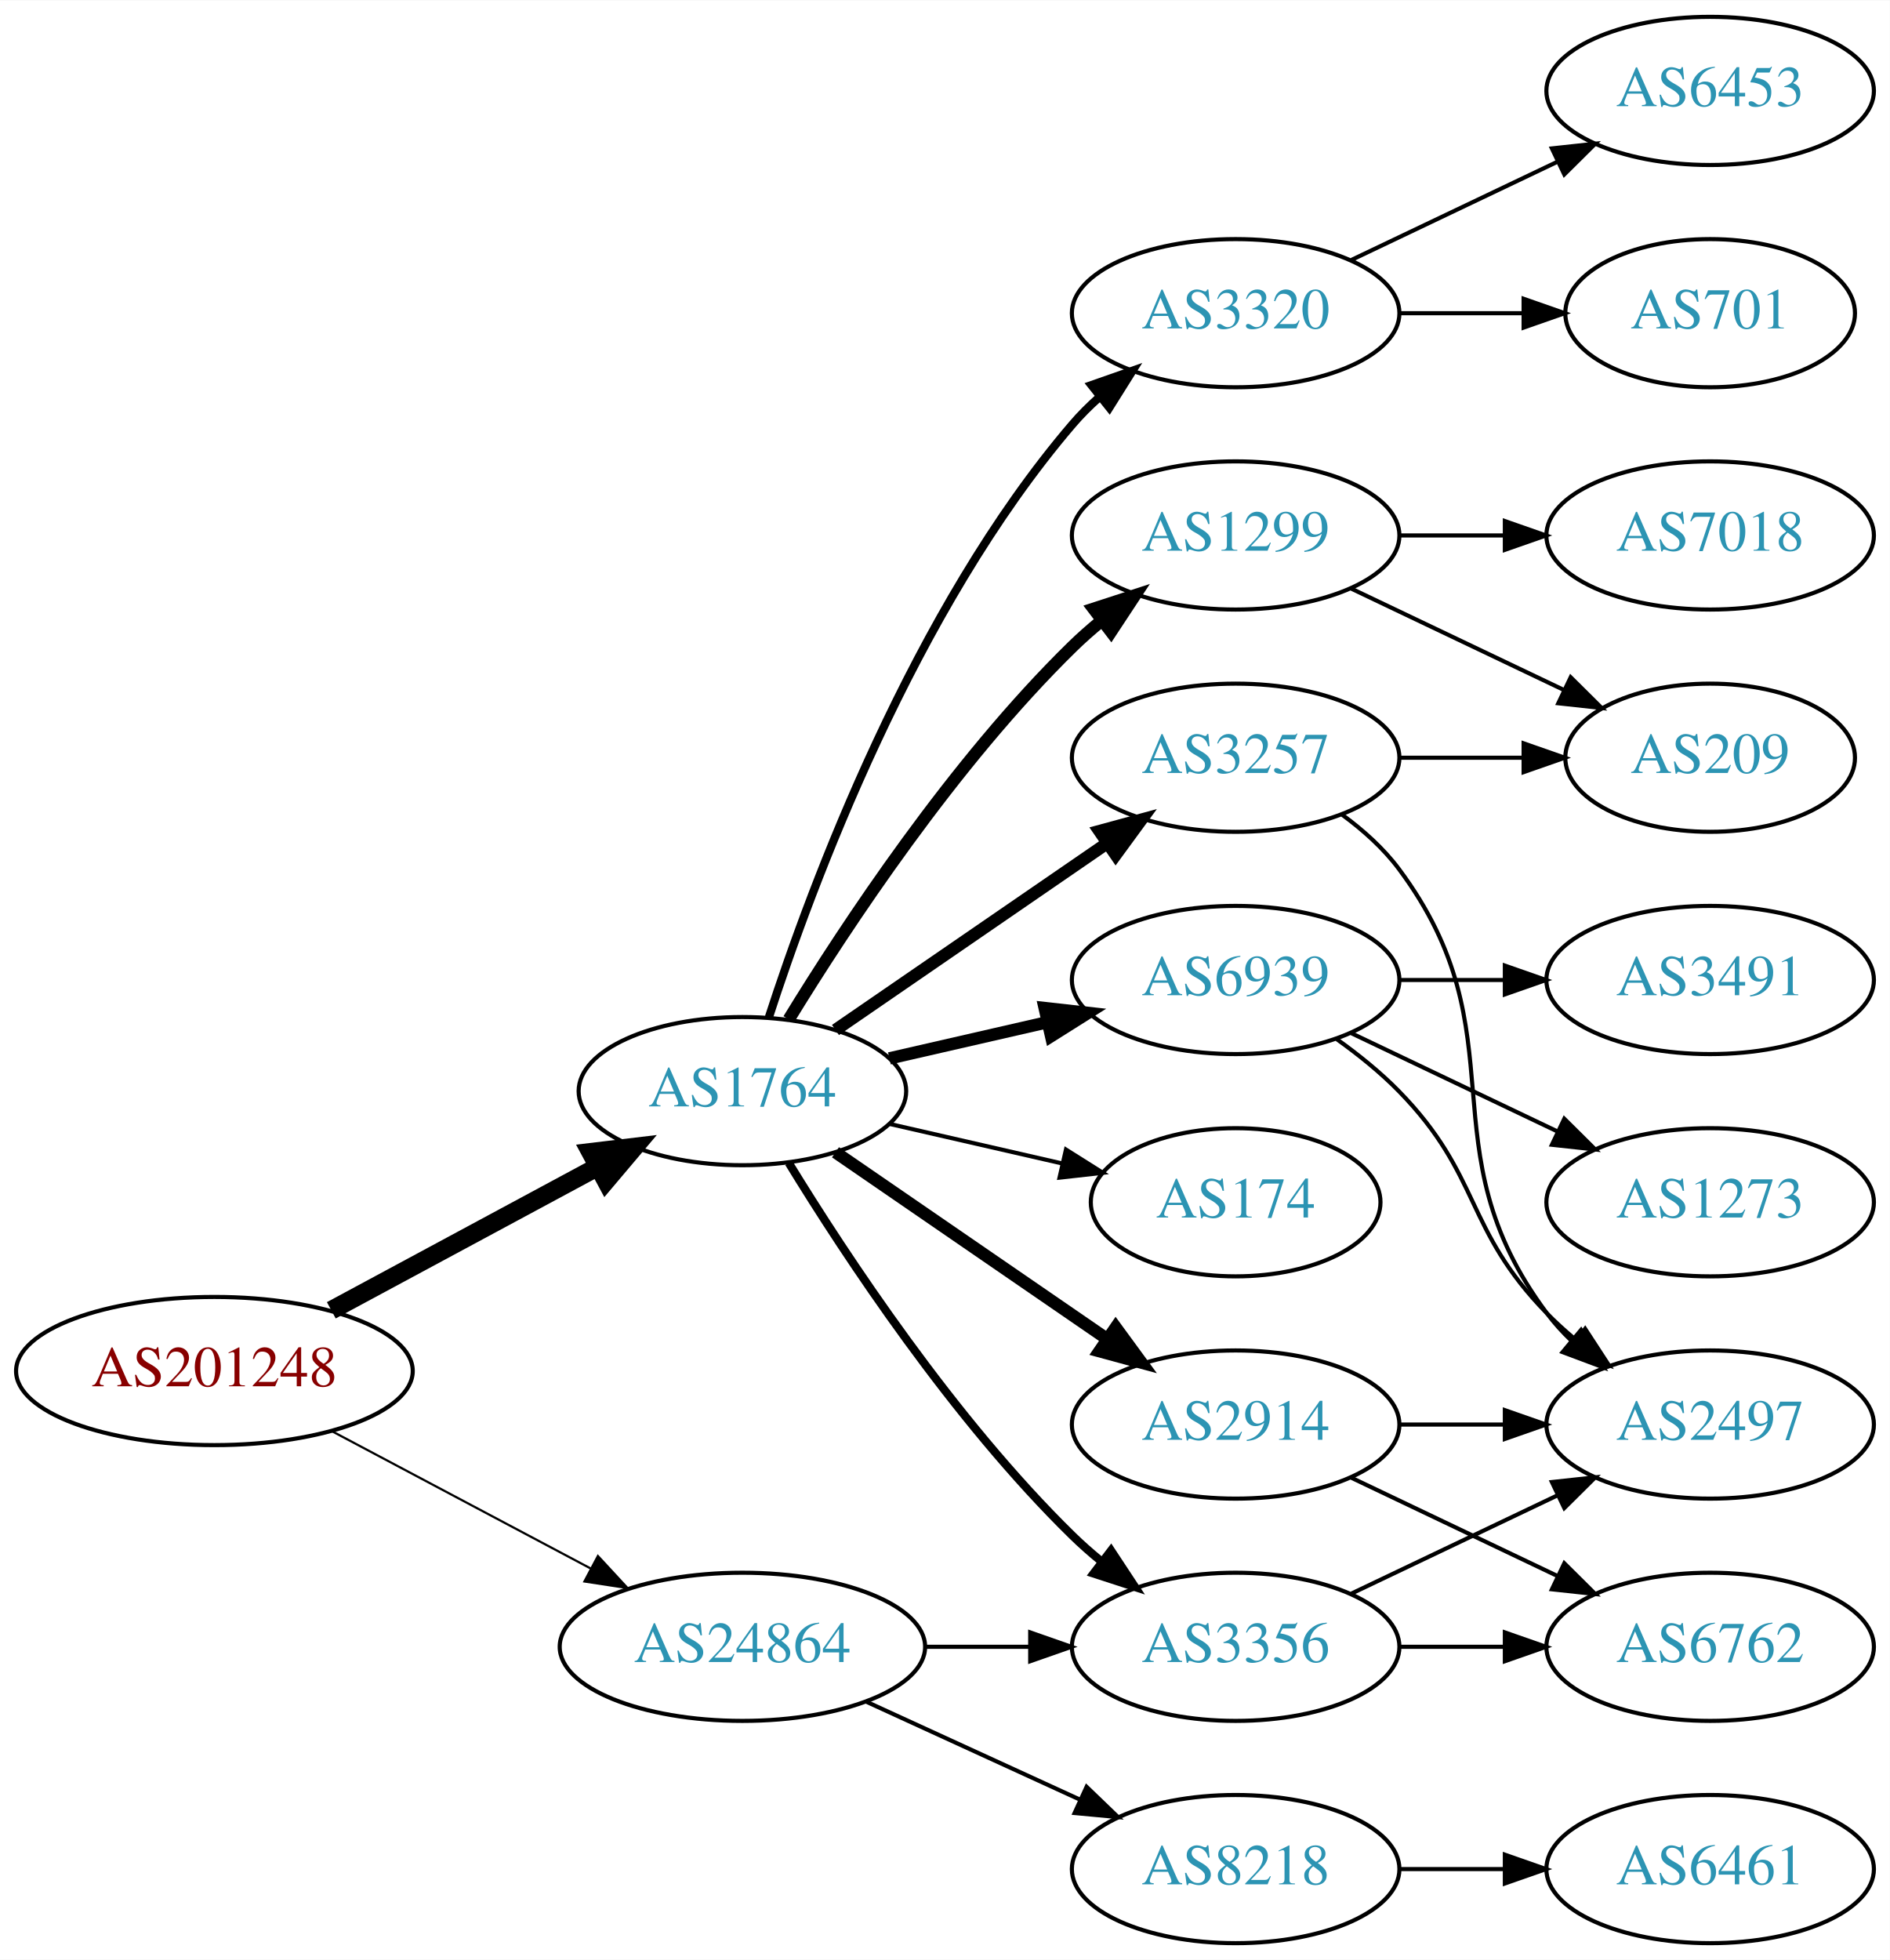
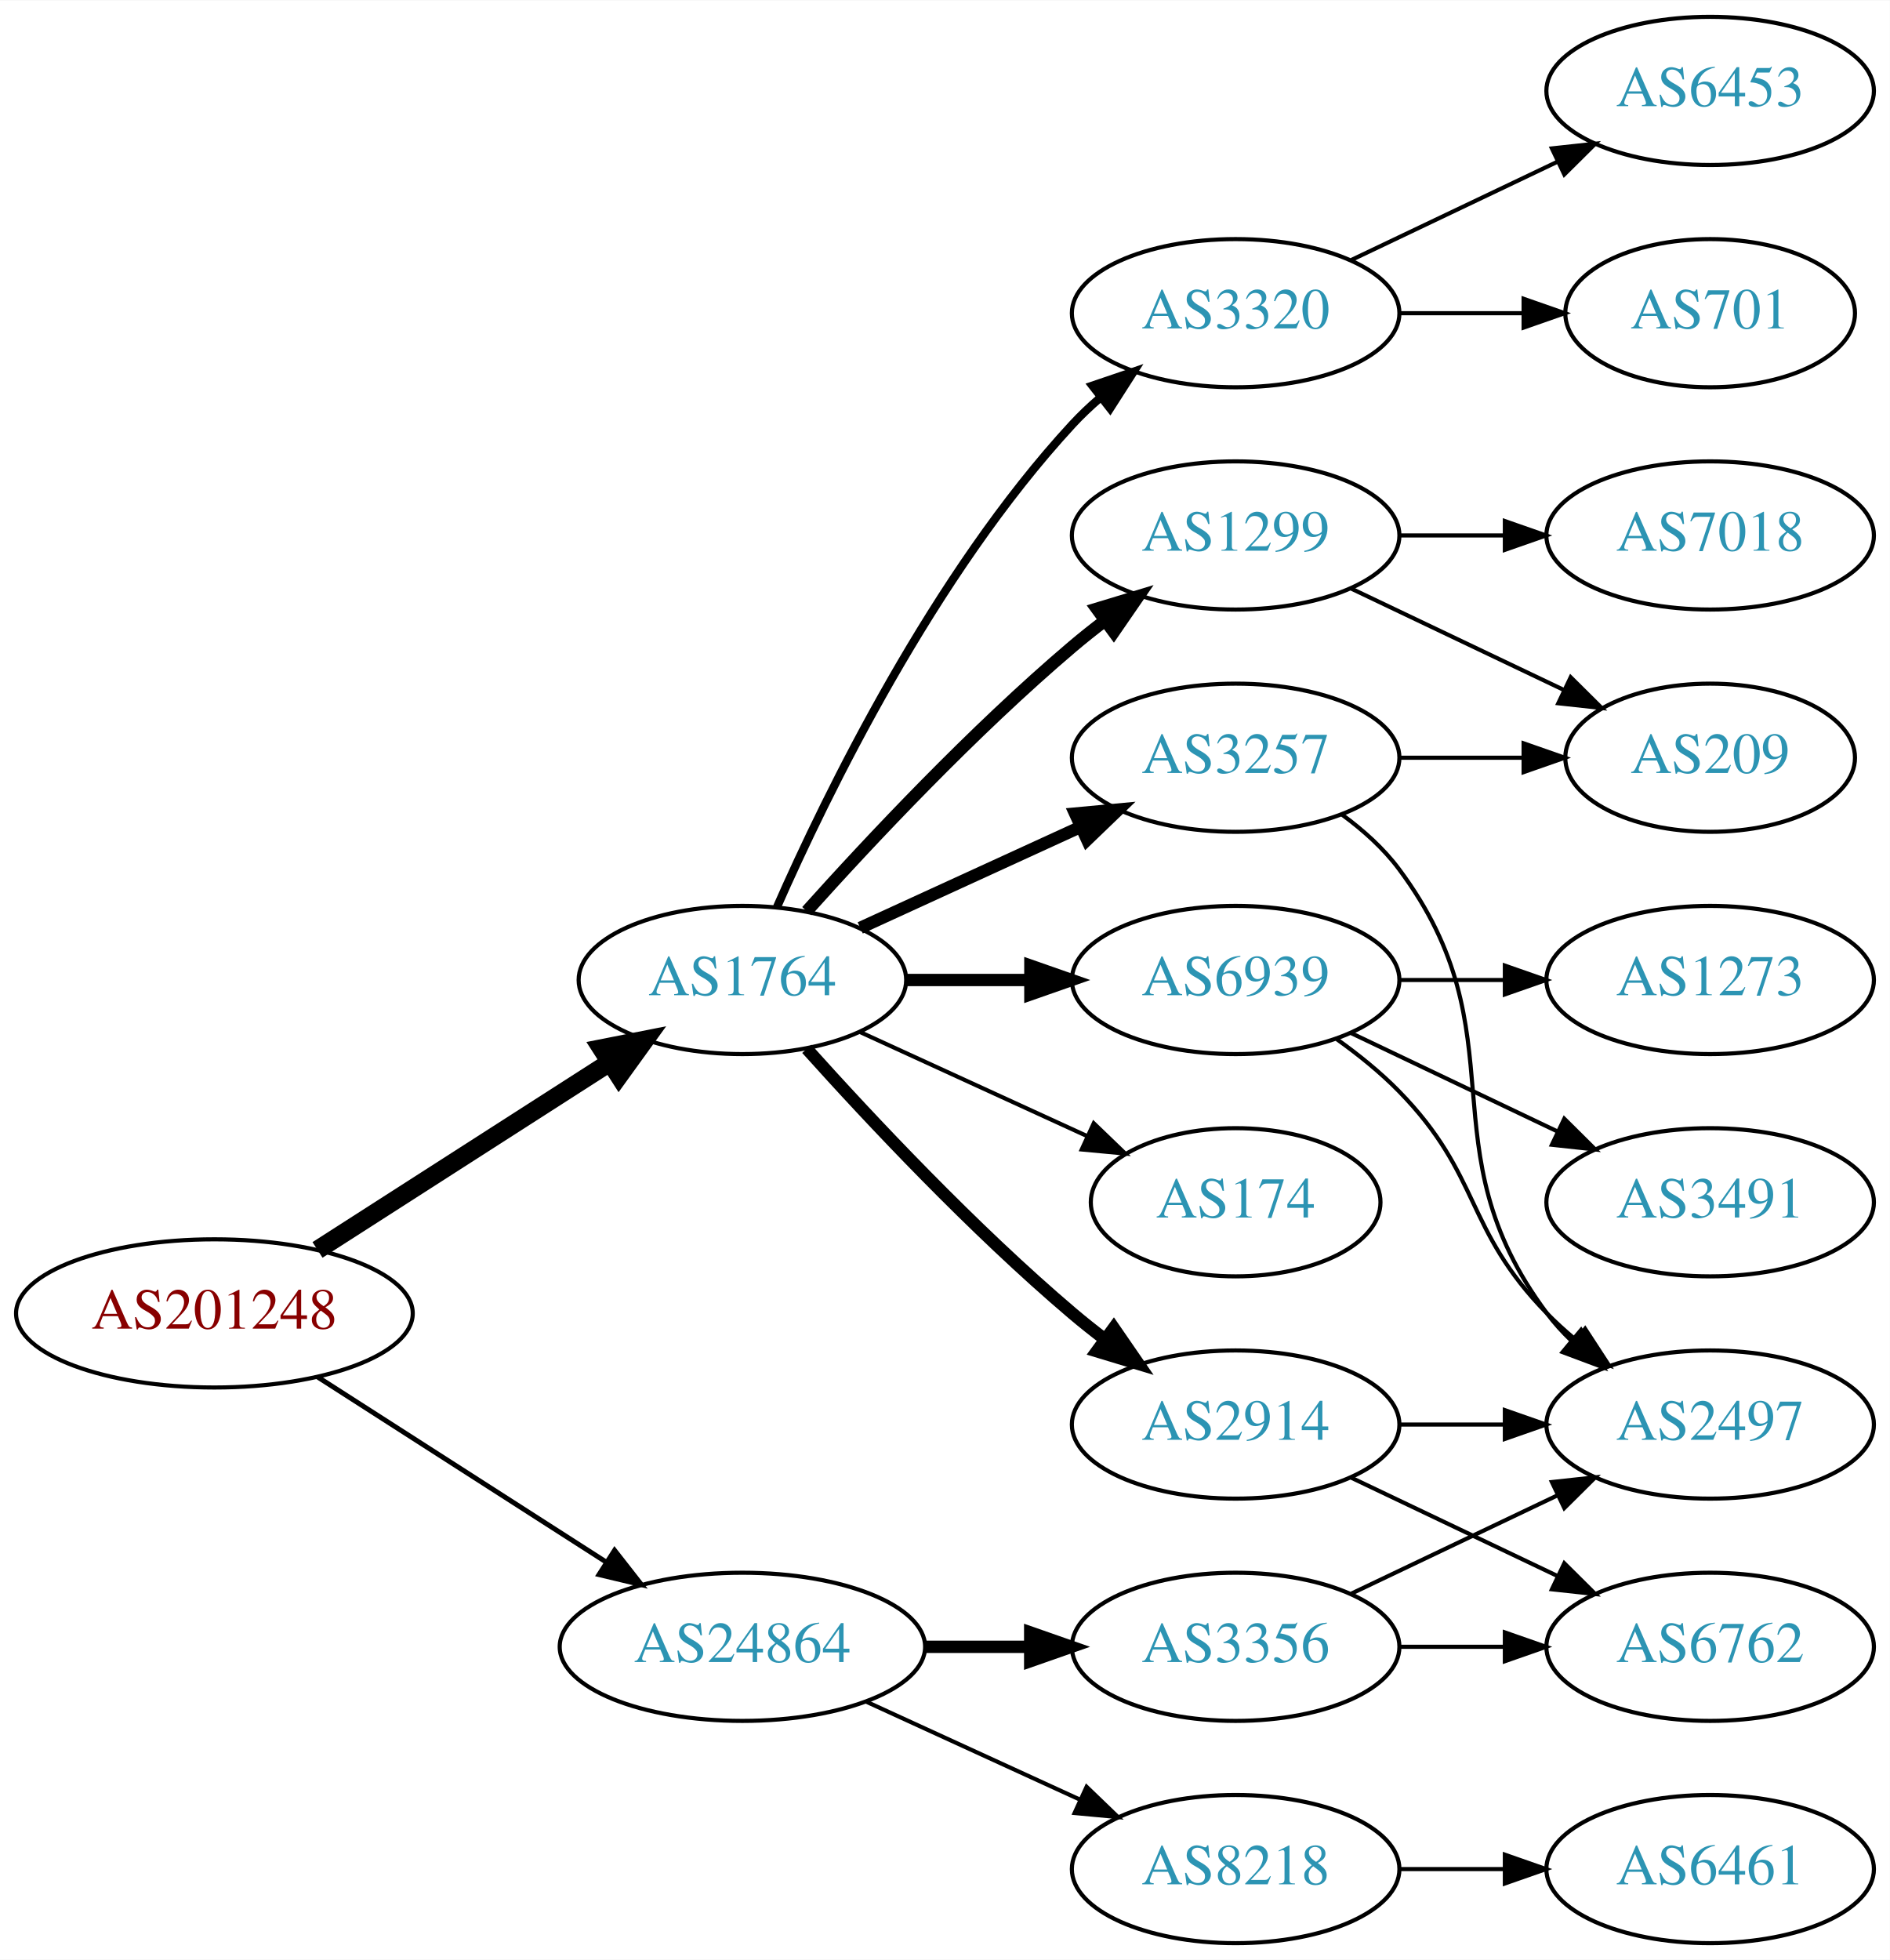
<svg xmlns="http://www.w3.org/2000/svg" xmlns:xlink="http://www.w3.org/1999/xlink" width="459pt" height="476pt" viewBox="0.00 0.00 459.17 476.00">
  <g id="graph0" class="graph" transform="scale(1 1) rotate(0) translate(4 472)">
    <polygon fill="white" stroke="none" points="-4,4 -4,-472 455.17,-472 455.17,4 -4,4" />
    <g id="node1" class="node">
      <g id="a_node1">
        <a xlink:href="/asn/201248" xlink:title="AS201248 ~ SCC EDV-Beratung AG [AT]">
-           <ellipse fill="#ffffff" stroke="black" cx="48.096" cy="-139" rx="48.192" ry="18" />
-           <text text-anchor="middle" x="48.096" y="-135.3" font-family="Times,serif" font-size="14.00" fill="#880000">AS201248</text>
+           <ellipse fill="#ffffff" stroke="black" cx="48.096" cy="-153" rx="48.192" ry="18" />
+           <text text-anchor="middle" x="48.096" y="-149.3" font-family="Times,serif" font-size="14.00" fill="#880000">AS201248</text>
        </a>
      </g>
    </g>
    <g id="node2" class="node">
      <g id="a_node2">
        <a xlink:href="/asn/1764" xlink:title="AS1764 ~ NEXTLAYER-AS [AT]">
-           <ellipse fill="#ffffff" stroke="black" cx="176.388" cy="-207" rx="39.794" ry="18" />
-           <text text-anchor="middle" x="176.388" y="-203.3" font-family="Times,serif" font-size="14.00" fill="#2c94b3">AS1764</text>
+           <ellipse fill="#ffffff" stroke="black" cx="176.388" cy="-234" rx="39.794" ry="18" />
+           <text text-anchor="middle" x="176.388" y="-230.3" font-family="Times,serif" font-size="14.00" fill="#2c94b3">AS1764</text>
        </a>
      </g>
    </g>
    <g id="edge1" class="edge">
-       <path fill="none" stroke="black" stroke-width="4.5" d="M76.499,-153.755C95.498,-163.985 120.934,-177.68 141.251,-188.62" />
-       <polygon fill="black" stroke="black" stroke-width="4.5" points="139.512,-192.155 150.184,-193.429 143.246,-185.222 139.512,-192.155" />
+       <path fill="none" stroke="black" stroke-width="4.5" d="M73.147,-168.426C93.276,-181.336 122.141,-199.849 144.071,-213.915" />
+       <polygon fill="black" stroke="black" stroke-width="4.5" points="142.156,-217.364 152.7,-219.449 146.408,-210.736 142.156,-217.364" />
    </g>
    <g id="node3" class="node">
      <g id="a_node3">
        <a xlink:href="/asn/24864" xlink:title="AS24864 ~ Raiffeisen Informatik GmbH [AT]">
          <ellipse fill="#ffffff" stroke="black" cx="176.388" cy="-72" rx="44.393" ry="18" />
          <text text-anchor="middle" x="176.388" y="-68.3" font-family="Times,serif" font-size="14.00" fill="#2c94b3">AS24864</text>
        </a>
      </g>
    </g>
    <g id="edge2" class="edge">
-       <path fill="none" stroke="black" stroke-width="0.529" d="M76.499,-124.462C94.995,-114.65 119.591,-101.601 139.626,-90.972" />
-       <polygon fill="black" stroke="black" stroke-width="0.529" points="141.278,-94.058 148.471,-86.279 137.997,-87.874 141.278,-94.058" />
+       <path fill="none" stroke="black" stroke-width="1.2" d="M73.147,-137.574C93.024,-124.826 121.421,-106.613 143.246,-92.615" />
+       <polygon fill="black" stroke="black" stroke-width="1.2" points="145.325,-95.439 151.853,-87.094 141.546,-89.547 145.325,-95.439" />
    </g>
    <g id="node4" class="node">
      <g id="a_node4">
+         <a xlink:href="/asn/3320" xlink:title="AS3320 ~ DTAG [DE]">
+           <ellipse fill="#ffffff" stroke="black" cx="296.23" cy="-396" rx="39.794" ry="18" />
+           <text text-anchor="middle" x="296.23" y="-392.3" font-family="Times,serif" font-size="14.00" fill="#2c94b3">AS3320</text>
+         </a>
+       </g>
+     </g>
+     <g id="edge3" class="edge">
+       <path fill="none" stroke="black" stroke-width="2" d="M184.803,-251.761C196.872,-279.183 222.843,-332.473 256.584,-369 258.614,-371.198 260.853,-373.319 263.199,-375.34" />
+       <polygon fill="black" stroke="black" stroke-width="2" points="261.411,-378.386 271.443,-381.794 265.726,-372.874 261.411,-378.386" />
+     </g>
+     <g id="node5" class="node">
+       <g id="a_node5">
+         <a xlink:href="/asn/3257" xlink:title="AS3257 ~ GTT [DE]">
+           <ellipse fill="#ffffff" stroke="black" cx="296.23" cy="-288" rx="39.794" ry="18" />
+           <text text-anchor="middle" x="296.23" y="-284.3" font-family="Times,serif" font-size="14.00" fill="#2c94b3">AS3257</text>
+         </a>
+       </g>
+     </g>
+     <g id="edge4" class="edge">
+       <path fill="none" stroke="black" stroke-width="3" d="M205.016,-246.661C220.973,-253.973 241.244,-263.261 258.527,-271.181" />
+       <polygon fill="black" stroke="black" stroke-width="3" points="257.225,-274.435 267.774,-275.419 260.141,-268.071 257.225,-274.435" />
+     </g>
+     <g id="node6" class="node">
+       <g id="a_node6">
+         <a xlink:href="/asn/174" xlink:title="AS174 ~ Cogent Communications [US]">
+           <ellipse fill="#ffffff" stroke="black" cx="296.23" cy="-180" rx="35.194" ry="18" />
+           <text text-anchor="middle" x="296.23" y="-176.3" font-family="Times,serif" font-size="14.00" fill="#2c94b3">AS174</text>
+         </a>
+       </g>
+     </g>
+     <g id="edge5" class="edge">
+       <path fill="none" stroke="black" d="M205.016,-221.339C221.433,-213.817 242.414,-204.202 260.011,-196.139" />
+       <polygon fill="black" stroke="black" points="261.755,-199.189 269.388,-191.842 258.839,-192.826 261.755,-199.189" />
+     </g>
+     <g id="node7" class="node">
+       <g id="a_node7">
+         <a xlink:href="/asn/2914" xlink:title="AS2914 ~ NTT America, Inc. [US]">
+           <ellipse fill="#ffffff" stroke="black" cx="296.23" cy="-126" rx="39.794" ry="18" />
+           <text text-anchor="middle" x="296.23" y="-122.3" font-family="Times,serif" font-size="14.00" fill="#2c94b3">AS2914</text>
+         </a>
+       </g>
+     </g>
+     <g id="edge6" class="edge">
+       <path fill="none" stroke="black" stroke-width="3" d="M192.034,-217.275C207.334,-200.235 232.432,-173.477 256.584,-153 259.081,-150.883 261.741,-148.768 264.453,-146.707" />
+       <polygon fill="black" stroke="black" stroke-width="3" points="266.619,-149.459 272.629,-140.734 262.489,-143.806 266.619,-149.459" />
+     </g>
+     <g id="node8" class="node">
+       <g id="a_node8">
+         <a xlink:href="/asn/6939" xlink:title="AS6939 ~ Hurricane Electric LLC [US]">
+           <ellipse fill="#ffffff" stroke="black" cx="296.23" cy="-234" rx="39.794" ry="18" />
+           <text text-anchor="middle" x="296.23" y="-230.3" font-family="Times,serif" font-size="14.00" fill="#2c94b3">AS6939</text>
+         </a>
+       </g>
+     </g>
+     <g id="edge7" class="edge">
+       <path fill="none" stroke="black" stroke-width="3" d="M216.3,-234C225.854,-234 236.203,-234 246.166,-234" />
+       <polygon fill="black" stroke="black" stroke-width="3" points="246.358,-237.5 256.358,-234 246.358,-230.5 246.358,-237.5" />
+     </g>
+     <g id="node9" class="node">
+       <g id="a_node9">
+         <a xlink:href="/asn/1299" xlink:title="AS1299 ~ Telia Carrier [EU]">
+           <ellipse fill="#ffffff" stroke="black" cx="296.23" cy="-342" rx="39.794" ry="18" />
+           <text text-anchor="middle" x="296.23" y="-338.3" font-family="Times,serif" font-size="14.00" fill="#2c94b3">AS1299</text>
+         </a>
+       </g>
+     </g>
+     <g id="edge8" class="edge">
+       <path fill="none" stroke="black" stroke-width="3" d="M192.034,-250.725C207.334,-267.765 232.432,-294.523 256.584,-315 259.081,-317.117 261.741,-319.232 264.453,-321.293" />
+       <polygon fill="black" stroke="black" stroke-width="3" points="262.489,-324.194 272.629,-327.266 266.619,-318.541 262.489,-324.194" />
+     </g>
+     <g id="node18" class="node">
+       <g id="a_node18">
        <a xlink:href="/asn/3356" xlink:title="AS3356 ~ Level 3 Parent, LLC [US]">
          <ellipse fill="#ffffff" stroke="black" cx="296.23" cy="-72" rx="39.794" ry="18" />
          <text text-anchor="middle" x="296.23" y="-68.3" font-family="Times,serif" font-size="14.00" fill="#2c94b3">AS3356</text>
        </a>
      </g>
    </g>
-     <g id="edge3" class="edge">
-       <path fill="none" stroke="black" stroke-width="2" d="M187.653,-189.56C201.462,-167.009 227.651,-127.278 256.584,-99 258.724,-96.908 261.041,-94.863 263.441,-92.894" />
-       <polygon fill="black" stroke="black" stroke-width="2" points="265.951,-95.382 271.782,-86.536 261.708,-89.815 265.951,-95.382" />
-     </g>
-     <g id="node5" class="node">
-       <g id="a_node5">
-         <a xlink:href="/asn/6939" xlink:title="AS6939 ~ Hurricane Electric LLC [US]">
-           <ellipse fill="#ffffff" stroke="black" cx="296.23" cy="-234" rx="39.794" ry="18" />
-           <text text-anchor="middle" x="296.23" y="-230.3" font-family="Times,serif" font-size="14.00" fill="#2c94b3">AS6939</text>
-         </a>
-       </g>
-     </g>
-     <g id="edge4" class="edge">
-       <path fill="none" stroke="black" stroke-width="3" d="M212.107,-214.955C224.107,-217.704 237.728,-220.825 250.42,-223.733" />
-       <polygon fill="black" stroke="black" stroke-width="3" points="249.823,-227.187 260.352,-226.009 251.386,-220.364 249.823,-227.187" />
-     </g>
-     <g id="node6" class="node">
-       <g id="a_node6">
-         <a xlink:href="/asn/1299" xlink:title="AS1299 ~ Telia Carrier [EU]">
-           <ellipse fill="#ffffff" stroke="black" cx="296.23" cy="-342" rx="39.794" ry="18" />
-           <text text-anchor="middle" x="296.23" y="-338.3" font-family="Times,serif" font-size="14.00" fill="#2c94b3">AS1299</text>
-         </a>
-       </g>
-     </g>
-     <g id="edge5" class="edge">
-       <path fill="none" stroke="black" stroke-width="3" d="M187.653,-224.44C201.462,-246.991 227.651,-286.722 256.584,-315 258.724,-317.092 261.041,-319.137 263.441,-321.106" />
-       <polygon fill="black" stroke="black" stroke-width="3" points="261.708,-324.185 271.782,-327.464 265.951,-318.618 261.708,-324.185" />
-     </g>
-     <g id="node7" class="node">
-       <g id="a_node7">
-         <a xlink:href="/asn/174" xlink:title="AS174 ~ Cogent Communications [US]">
-           <ellipse fill="#ffffff" stroke="black" cx="296.23" cy="-180" rx="35.194" ry="18" />
-           <text text-anchor="middle" x="296.23" y="-176.3" font-family="Times,serif" font-size="14.00" fill="#2c94b3">AS174</text>
-         </a>
-       </g>
-     </g>
-     <g id="edge6" class="edge">
-       <path fill="none" stroke="black" d="M212.107,-199.045C225.199,-196.045 240.222,-192.604 253.862,-189.478" />
-       <polygon fill="black" stroke="black" points="255.004,-192.807 263.97,-187.162 253.44,-185.984 255.004,-192.807" />
-     </g>
-     <g id="node8" class="node">
-       <g id="a_node8">
-         <a xlink:href="/asn/2914" xlink:title="AS2914 ~ NTT America, Inc. [US]">
-           <ellipse fill="#ffffff" stroke="black" cx="296.23" cy="-126" rx="39.794" ry="18" />
-           <text text-anchor="middle" x="296.23" y="-122.3" font-family="Times,serif" font-size="14.00" fill="#2c94b3">AS2914</text>
-         </a>
-       </g>
-     </g>
-     <g id="edge7" class="edge">
-       <path fill="none" stroke="black" stroke-width="3" d="M199.002,-192.143C217.49,-179.435 244.304,-161.005 264.934,-146.825" />
-       <polygon fill="black" stroke="black" stroke-width="3" points="267.096,-149.586 273.354,-141.037 263.13,-143.817 267.096,-149.586" />
-     </g>
-     <g id="node9" class="node">
-       <g id="a_node9">
-         <a xlink:href="/asn/3257" xlink:title="AS3257 ~ GTT [DE]">
-           <ellipse fill="#ffffff" stroke="black" cx="296.23" cy="-288" rx="39.794" ry="18" />
-           <text text-anchor="middle" x="296.23" y="-284.3" font-family="Times,serif" font-size="14.00" fill="#2c94b3">AS3257</text>
-         </a>
-       </g>
-     </g>
-     <g id="edge8" class="edge">
-       <path fill="none" stroke="black" stroke-width="3" d="M199.002,-221.857C217.49,-234.565 244.304,-252.995 264.934,-267.175" />
-       <polygon fill="black" stroke="black" stroke-width="3" points="263.13,-270.183 273.354,-272.963 267.096,-264.414 263.13,-270.183" />
-     </g>
-     <g id="node10" class="node">
-       <g id="a_node10">
-         <a xlink:href="/asn/3320" xlink:title="AS3320 ~ DTAG [DE]">
-           <ellipse fill="#ffffff" stroke="black" cx="296.23" cy="-396" rx="39.794" ry="18" />
-           <text text-anchor="middle" x="296.23" y="-392.3" font-family="Times,serif" font-size="14.00" fill="#2c94b3">AS3320</text>
-         </a>
-       </g>
-     </g>
-     <g id="edge9" class="edge">
-       <path fill="none" stroke="black" stroke-width="2" d="M182.835,-224.991C193.149,-256.816 218.011,-323.927 256.584,-369 258.529,-371.274 260.708,-373.449 263.012,-375.507" />
-       <polygon fill="black" stroke="black" stroke-width="2" points="261.182,-378.524 271.181,-382.027 265.549,-373.053 261.182,-378.524" />
-     </g>
-     <g id="edge24" class="edge">
-       <path fill="none" stroke="black" d="M220.599,-72C228.911,-72 237.674,-72 246.156,-72" />
-       <polygon fill="black" stroke="black" points="246.315,-75.5 256.315,-72 246.315,-68.5 246.315,-75.5" />
+     <g id="edge20" class="edge">
+       <path fill="none" stroke="black" stroke-width="3" d="M220.599,-72C228.911,-72 237.674,-72 246.156,-72" />
+       <polygon fill="black" stroke="black" stroke-width="3" points="246.315,-75.5 256.315,-72 246.315,-68.5 246.315,-75.5" />
    </g>
    <g id="node19" class="node">
      <g id="a_node19">
        <a xlink:href="/asn/8218" xlink:title="AS8218 ~ legacy Neotelecoms [FR]">
          <ellipse fill="#ffffff" stroke="black" cx="296.23" cy="-18" rx="39.794" ry="18" />
          <text text-anchor="middle" x="296.23" y="-14.3" font-family="Times,serif" font-size="14.00" fill="#2c94b3">AS8218</text>
        </a>
      </g>
    </g>
-     <g id="edge23" class="edge">
+     <g id="edge21" class="edge">
      <path fill="none" stroke="black" d="M206.517,-58.652C222.128,-51.498 241.526,-42.609 258.198,-34.969" />
      <polygon fill="black" stroke="black" points="260.017,-37.986 267.65,-30.638 257.101,-31.622 260.017,-37.986" />
+     </g>
+     <g id="node10" class="node">
+       <g id="a_node10">
+         <a xlink:href="/asn/6453" xlink:title="AS6453 ~ TATA COMMUNICATIONS (AMERICA) INC [US]">
+           <ellipse fill="#ffffff" stroke="black" cx="411.523" cy="-450" rx="39.794" ry="18" />
+           <text text-anchor="middle" x="411.523" y="-446.3" font-family="Times,serif" font-size="14.00" fill="#2c94b3">AS6453</text>
+         </a>
+       </g>
+     </g>
+     <g id="edge9" class="edge">
+       <path fill="none" stroke="black" d="M324.367,-408.934C339.361,-416.081 358.182,-425.052 374.405,-432.785" />
+       <polygon fill="black" stroke="black" points="373.075,-436.028 383.608,-437.171 376.087,-429.709 373.075,-436.028" />
+     </g>
+     <g id="node11" class="node">
+       <g id="a_node11">
+         <a xlink:href="/asn/701" xlink:title="AS701 ~ UUNET [US]">
+           <ellipse fill="#ffffff" stroke="black" cx="411.523" cy="-396" rx="35.194" ry="18" />
+           <text text-anchor="middle" x="411.523" y="-392.3" font-family="Times,serif" font-size="14.00" fill="#2c94b3">AS701</text>
+         </a>
+       </g>
+     </g>
+     <g id="edge10" class="edge">
+       <path fill="none" stroke="black" d="M335.902,-396C345.608,-396 356.098,-396 366.061,-396" />
+       <polygon fill="black" stroke="black" points="366.198,-399.5 376.198,-396 366.198,-392.5 366.198,-399.5" />
+     </g>
+     <g id="node12" class="node">
+       <g id="a_node12">
+         <a xlink:href="/asn/209" xlink:title="AS209 ~ CenturyLink Communications, LLC [US]">
+           <ellipse fill="#ffffff" stroke="black" cx="411.523" cy="-288" rx="35.194" ry="18" />
+           <text text-anchor="middle" x="411.523" y="-284.3" font-family="Times,serif" font-size="14.00" fill="#2c94b3">AS209</text>
+         </a>
+       </g>
+     </g>
+     <g id="edge11" class="edge">
+       <path fill="none" stroke="black" d="M335.902,-288C345.608,-288 356.098,-288 366.061,-288" />
+       <polygon fill="black" stroke="black" points="366.198,-291.5 376.198,-288 366.198,-284.5 366.198,-291.5" />
    </g>
    <g id="node13" class="node">
      <g id="a_node13">
        <a xlink:href="/asn/2497" xlink:title="AS2497 ~ Internet Initiative Japan Inc. [JP]">
          <ellipse fill="#ffffff" stroke="black" cx="411.523" cy="-126" rx="39.794" ry="18" />
          <text text-anchor="middle" x="411.523" y="-122.3" font-family="Times,serif" font-size="14.00" fill="#2c94b3">AS2497</text>
        </a>
      </g>
    </g>
-     <g id="edge15" class="edge">
-       <path fill="none" stroke="black" d="M324.367,-84.934C339.361,-92.081 358.182,-101.052 374.405,-108.785" />
-       <polygon fill="black" stroke="black" points="373.075,-112.028 383.608,-113.171 376.087,-105.709 373.075,-112.028" />
-     </g>
-     <g id="node16" class="node">
-       <g id="a_node16">
+     <g id="edge12" class="edge">
+       <path fill="none" stroke="black" d="M322.161,-274.118C327.237,-270.389 332.155,-265.984 335.877,-261 366.148,-220.458 341.605,-193.542 371.877,-153 373.621,-150.664 375.628,-148.455 377.792,-146.383" />
+       <polygon fill="black" stroke="black" points="380.151,-148.973 385.592,-139.882 375.67,-143.595 380.151,-148.973" />
+     </g>
+     <g id="edge14" class="edge">
+       <path fill="none" stroke="black" d="M335.902,-126C344.105,-126 352.869,-126 361.401,-126" />
+       <polygon fill="black" stroke="black" points="361.641,-129.5 371.641,-126 361.641,-122.5 361.641,-129.5" />
+     </g>
+     <g id="node14" class="node">
+       <g id="a_node14">
        <a xlink:href="/asn/6762" xlink:title="AS6762 ~ TELECOM ITALIA SPARKLE S.p.A. [IT]">
          <ellipse fill="#ffffff" stroke="black" cx="411.523" cy="-72" rx="39.794" ry="18" />
          <text text-anchor="middle" x="411.523" y="-68.3" font-family="Times,serif" font-size="14.00" fill="#2c94b3">AS6762</text>
        </a>
      </g>
    </g>
+     <g id="edge13" class="edge">
+       <path fill="none" stroke="black" d="M324.367,-113.066C339.361,-105.919 358.182,-96.948 374.405,-89.215" />
+       <polygon fill="black" stroke="black" points="376.087,-92.291 383.608,-84.829 373.075,-85.972 376.087,-92.291" />
+     </g>
+     <g id="edge17" class="edge">
+       <path fill="none" stroke="black" d="M320.824,-219.611C326.08,-215.852 331.412,-211.563 335.877,-207 356.049,-186.383 351.704,-173.617 371.877,-153 373.969,-150.861 376.253,-148.782 378.63,-146.79" />
+       <polygon fill="black" stroke="black" points="381.148,-149.268 386.929,-140.389 376.873,-143.725 381.148,-149.268" />
+     </g>
+     <g id="node15" class="node">
+       <g id="a_node15">
+         <a xlink:href="/asn/3491" xlink:title="AS3491 ~ PCCW Global, Inc. [US]">
+           <ellipse fill="#ffffff" stroke="black" cx="411.523" cy="-180" rx="39.794" ry="18" />
+           <text text-anchor="middle" x="411.523" y="-176.3" font-family="Times,serif" font-size="14.00" fill="#2c94b3">AS3491</text>
+         </a>
+       </g>
+     </g>
+     <g id="edge15" class="edge">
+       <path fill="none" stroke="black" d="M324.367,-221.066C339.361,-213.919 358.182,-204.948 374.405,-197.215" />
+       <polygon fill="black" stroke="black" points="376.087,-200.291 383.608,-192.829 373.075,-193.972 376.087,-200.291" />
+     </g>
+     <g id="node16" class="node">
+       <g id="a_node16">
+         <a xlink:href="/asn/1273" xlink:title="AS1273 ~ Vodafone Group PLC [EU]">
+           <ellipse fill="#ffffff" stroke="black" cx="411.523" cy="-234" rx="39.794" ry="18" />
+           <text text-anchor="middle" x="411.523" y="-230.3" font-family="Times,serif" font-size="14.00" fill="#2c94b3">AS1273</text>
+         </a>
+       </g>
+     </g>
    <g id="edge16" class="edge">
-       <path fill="none" stroke="black" d="M335.902,-72C344.105,-72 352.869,-72 361.401,-72" />
-       <polygon fill="black" stroke="black" points="361.641,-75.5 371.641,-72 361.641,-68.5 361.641,-75.5" />
-     </g>
-     <g id="node11" class="node">
-       <g id="a_node11">
-         <a xlink:href="/asn/3491" xlink:title="AS3491 ~ PCCW Global, Inc. [US]">
-           <ellipse fill="#ffffff" stroke="black" cx="411.523" cy="-234" rx="39.794" ry="18" />
-           <text text-anchor="middle" x="411.523" y="-230.3" font-family="Times,serif" font-size="14.00" fill="#2c94b3">AS3491</text>
-         </a>
-       </g>
-     </g>
-     <g id="edge10" class="edge">
      <path fill="none" stroke="black" d="M335.902,-234C344.105,-234 352.869,-234 361.401,-234" />
      <polygon fill="black" stroke="black" points="361.641,-237.5 371.641,-234 361.641,-230.5 361.641,-237.5" />
    </g>
-     <g id="node12" class="node">
-       <g id="a_node12">
-         <a xlink:href="/asn/1273" xlink:title="AS1273 ~ Vodafone Group PLC [EU]">
-           <ellipse fill="#ffffff" stroke="black" cx="411.523" cy="-180" rx="39.794" ry="18" />
-           <text text-anchor="middle" x="411.523" y="-176.3" font-family="Times,serif" font-size="14.00" fill="#2c94b3">AS1273</text>
-         </a>
-       </g>
-     </g>
-     <g id="edge11" class="edge">
-       <path fill="none" stroke="black" d="M324.367,-221.066C339.361,-213.919 358.182,-204.948 374.405,-197.215" />
-       <polygon fill="black" stroke="black" points="376.087,-200.291 383.608,-192.829 373.075,-193.972 376.087,-200.291" />
-     </g>
-     <g id="edge12" class="edge">
-       <path fill="none" stroke="black" d="M320.824,-219.611C326.08,-215.852 331.412,-211.563 335.877,-207 356.049,-186.383 351.704,-173.617 371.877,-153 373.969,-150.861 376.253,-148.782 378.63,-146.79" />
-       <polygon fill="black" stroke="black" points="381.148,-149.268 386.929,-140.389 376.873,-143.725 381.148,-149.268" />
-     </g>
-     <g id="node14" class="node">
-       <g id="a_node14">
+     <g id="edge18" class="edge">
+       <path fill="none" stroke="black" d="M324.367,-329.066C339.798,-321.71 359.284,-312.423 375.819,-304.541" />
+       <polygon fill="black" stroke="black" points="377.64,-307.551 385.161,-300.089 374.628,-301.232 377.64,-307.551" />
+     </g>
+     <g id="node17" class="node">
+       <g id="a_node17">
        <a xlink:href="/asn/7018" xlink:title="AS7018 ~ AT&amp;T Services, Inc. [US]">
          <ellipse fill="#ffffff" stroke="black" cx="411.523" cy="-342" rx="39.794" ry="18" />
          <text text-anchor="middle" x="411.523" y="-338.3" font-family="Times,serif" font-size="14.00" fill="#2c94b3">AS7018</text>
        </a>
      </g>
    </g>
-     <g id="edge13" class="edge">
+     <g id="edge19" class="edge">
      <path fill="none" stroke="black" d="M335.902,-342C344.105,-342 352.869,-342 361.401,-342" />
      <polygon fill="black" stroke="black" points="361.641,-345.5 371.641,-342 361.641,-338.5 361.641,-345.5" />
    </g>
-     <g id="node15" class="node">
-       <g id="a_node15">
-         <a xlink:href="/asn/209" xlink:title="AS209 ~ CenturyLink Communications, LLC [US]">
-           <ellipse fill="#ffffff" stroke="black" cx="411.523" cy="-288" rx="35.194" ry="18" />
-           <text text-anchor="middle" x="411.523" y="-284.3" font-family="Times,serif" font-size="14.00" fill="#2c94b3">AS209</text>
-         </a>
-       </g>
-     </g>
-     <g id="edge14" class="edge">
-       <path fill="none" stroke="black" d="M324.367,-329.066C339.798,-321.71 359.284,-312.423 375.819,-304.541" />
-       <polygon fill="black" stroke="black" points="377.64,-307.551 385.161,-300.089 374.628,-301.232 377.64,-307.551" />
-     </g>
-     <g id="edge18" class="edge">
-       <path fill="none" stroke="black" d="M335.902,-126C344.105,-126 352.869,-126 361.401,-126" />
-       <polygon fill="black" stroke="black" points="361.641,-129.5 371.641,-126 361.641,-122.5 361.641,-129.5" />
-     </g>
-     <g id="edge17" class="edge">
-       <path fill="none" stroke="black" d="M324.367,-113.066C339.361,-105.919 358.182,-96.948 374.405,-89.215" />
-       <polygon fill="black" stroke="black" points="376.087,-92.291 383.608,-84.829 373.075,-85.972 376.087,-92.291" />
-     </g>
-     <g id="edge21" class="edge">
-       <path fill="none" stroke="black" d="M322.161,-274.118C327.237,-270.389 332.155,-265.984 335.877,-261 366.148,-220.458 341.605,-193.542 371.877,-153 373.621,-150.664 375.628,-148.455 377.792,-146.383" />
-       <polygon fill="black" stroke="black" points="380.151,-148.973 385.592,-139.882 375.67,-143.595 380.151,-148.973" />
-     </g>
    <g id="edge22" class="edge">
-       <path fill="none" stroke="black" d="M335.902,-288C345.608,-288 356.098,-288 366.061,-288" />
-       <polygon fill="black" stroke="black" points="366.198,-291.5 376.198,-288 366.198,-284.5 366.198,-291.5" />
-     </g>
-     <g id="node17" class="node">
-       <g id="a_node17">
-         <a xlink:href="/asn/701" xlink:title="AS701 ~ UUNET [US]">
-           <ellipse fill="#ffffff" stroke="black" cx="411.523" cy="-396" rx="35.194" ry="18" />
-           <text text-anchor="middle" x="411.523" y="-392.3" font-family="Times,serif" font-size="14.00" fill="#2c94b3">AS701</text>
-         </a>
-       </g>
-     </g>
-     <g id="edge19" class="edge">
-       <path fill="none" stroke="black" d="M335.902,-396C345.608,-396 356.098,-396 366.061,-396" />
-       <polygon fill="black" stroke="black" points="366.198,-399.5 376.198,-396 366.198,-392.5 366.198,-399.5" />
-     </g>
-     <g id="node18" class="node">
-       <g id="a_node18">
-         <a xlink:href="/asn/6453" xlink:title="AS6453 ~ TATA COMMUNICATIONS (AMERICA) INC [US]">
-           <ellipse fill="#ffffff" stroke="black" cx="411.523" cy="-450" rx="39.794" ry="18" />
-           <text text-anchor="middle" x="411.523" y="-446.3" font-family="Times,serif" font-size="14.00" fill="#2c94b3">AS6453</text>
-         </a>
-       </g>
-     </g>
-     <g id="edge20" class="edge">
-       <path fill="none" stroke="black" d="M324.367,-408.934C339.361,-416.081 358.182,-425.052 374.405,-432.785" />
-       <polygon fill="black" stroke="black" points="373.075,-436.028 383.608,-437.171 376.087,-429.709 373.075,-436.028" />
+       <path fill="none" stroke="black" d="M324.367,-84.934C339.361,-92.081 358.182,-101.052 374.405,-108.785" />
+       <polygon fill="black" stroke="black" points="373.075,-112.028 383.608,-113.171 376.087,-105.709 373.075,-112.028" />
+     </g>
+     <g id="edge23" class="edge">
+       <path fill="none" stroke="black" d="M335.902,-72C344.105,-72 352.869,-72 361.401,-72" />
+       <polygon fill="black" stroke="black" points="361.641,-75.5 371.641,-72 361.641,-68.5 361.641,-75.5" />
    </g>
    <g id="node20" class="node">
      <g id="a_node20">
        <a xlink:href="/asn/6461" xlink:title="AS6461 ~ Zayo Bandwidth [US]">
          <ellipse fill="#ffffff" stroke="black" cx="411.523" cy="-18" rx="39.794" ry="18" />
          <text text-anchor="middle" x="411.523" y="-14.3" font-family="Times,serif" font-size="14.00" fill="#2c94b3">AS6461</text>
        </a>
      </g>
    </g>
-     <g id="edge25" class="edge">
+     <g id="edge24" class="edge">
      <path fill="none" stroke="black" d="M335.902,-18C344.105,-18 352.869,-18 361.401,-18" />
      <polygon fill="black" stroke="black" points="361.641,-21.5 371.641,-18 361.641,-14.5 361.641,-21.5" />
    </g>
  </g>
</svg>
